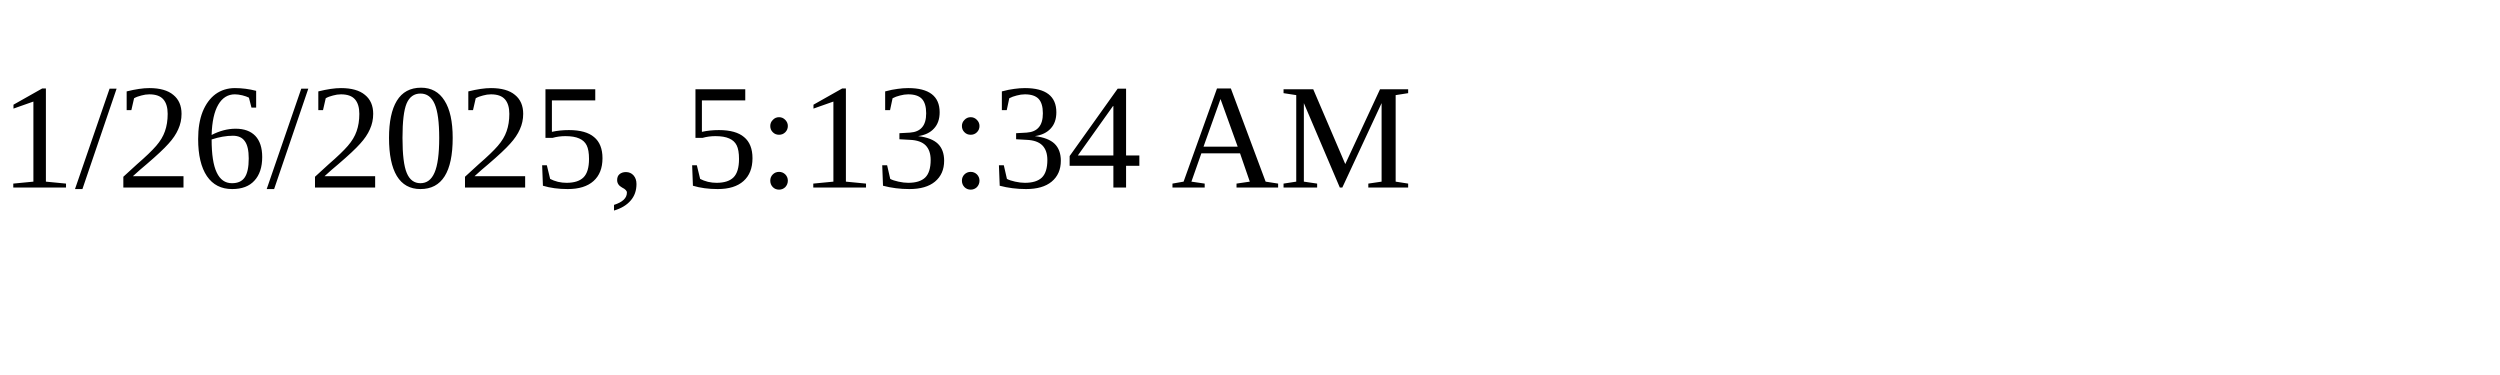
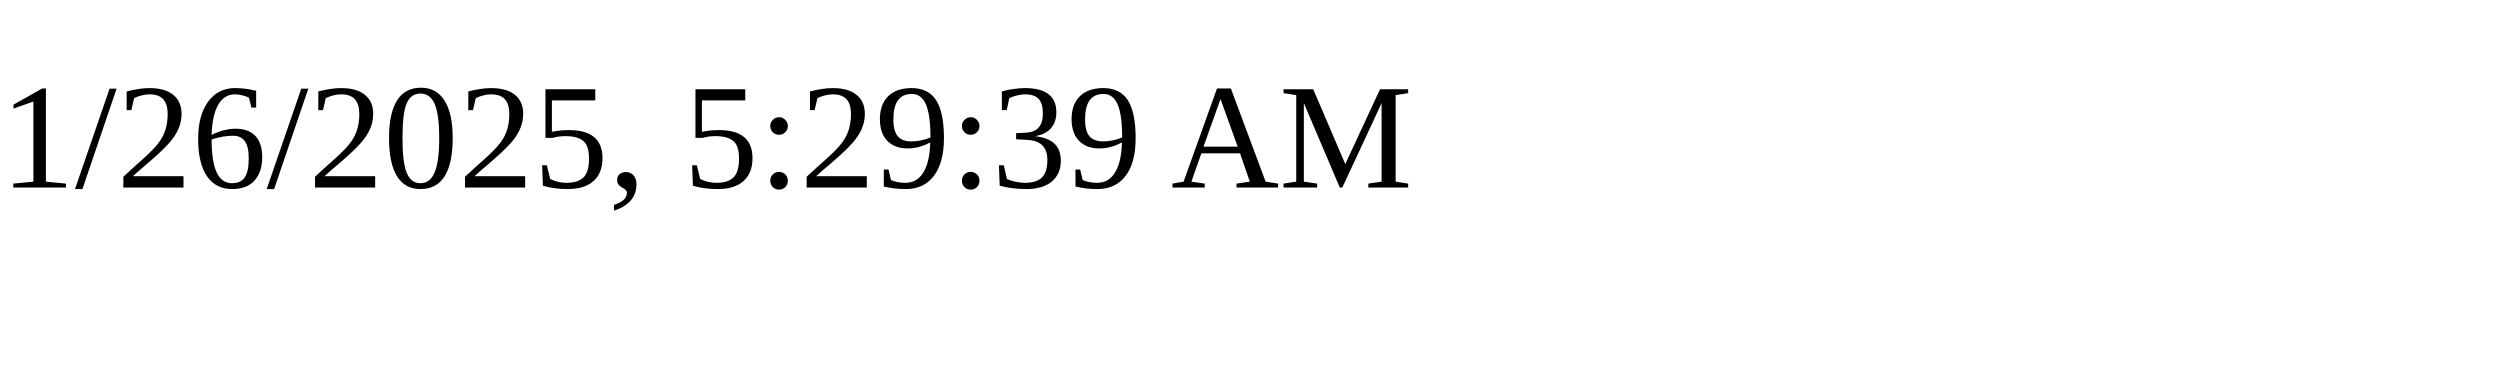
<svg xmlns="http://www.w3.org/2000/svg" height="30" width="200">
-   <text x="0" y="15">1/26/2025, 5:13:34 AM</text>
+   <text x="0" y="15">1/26/2025, 5:29:39 AM</text>
</svg>
